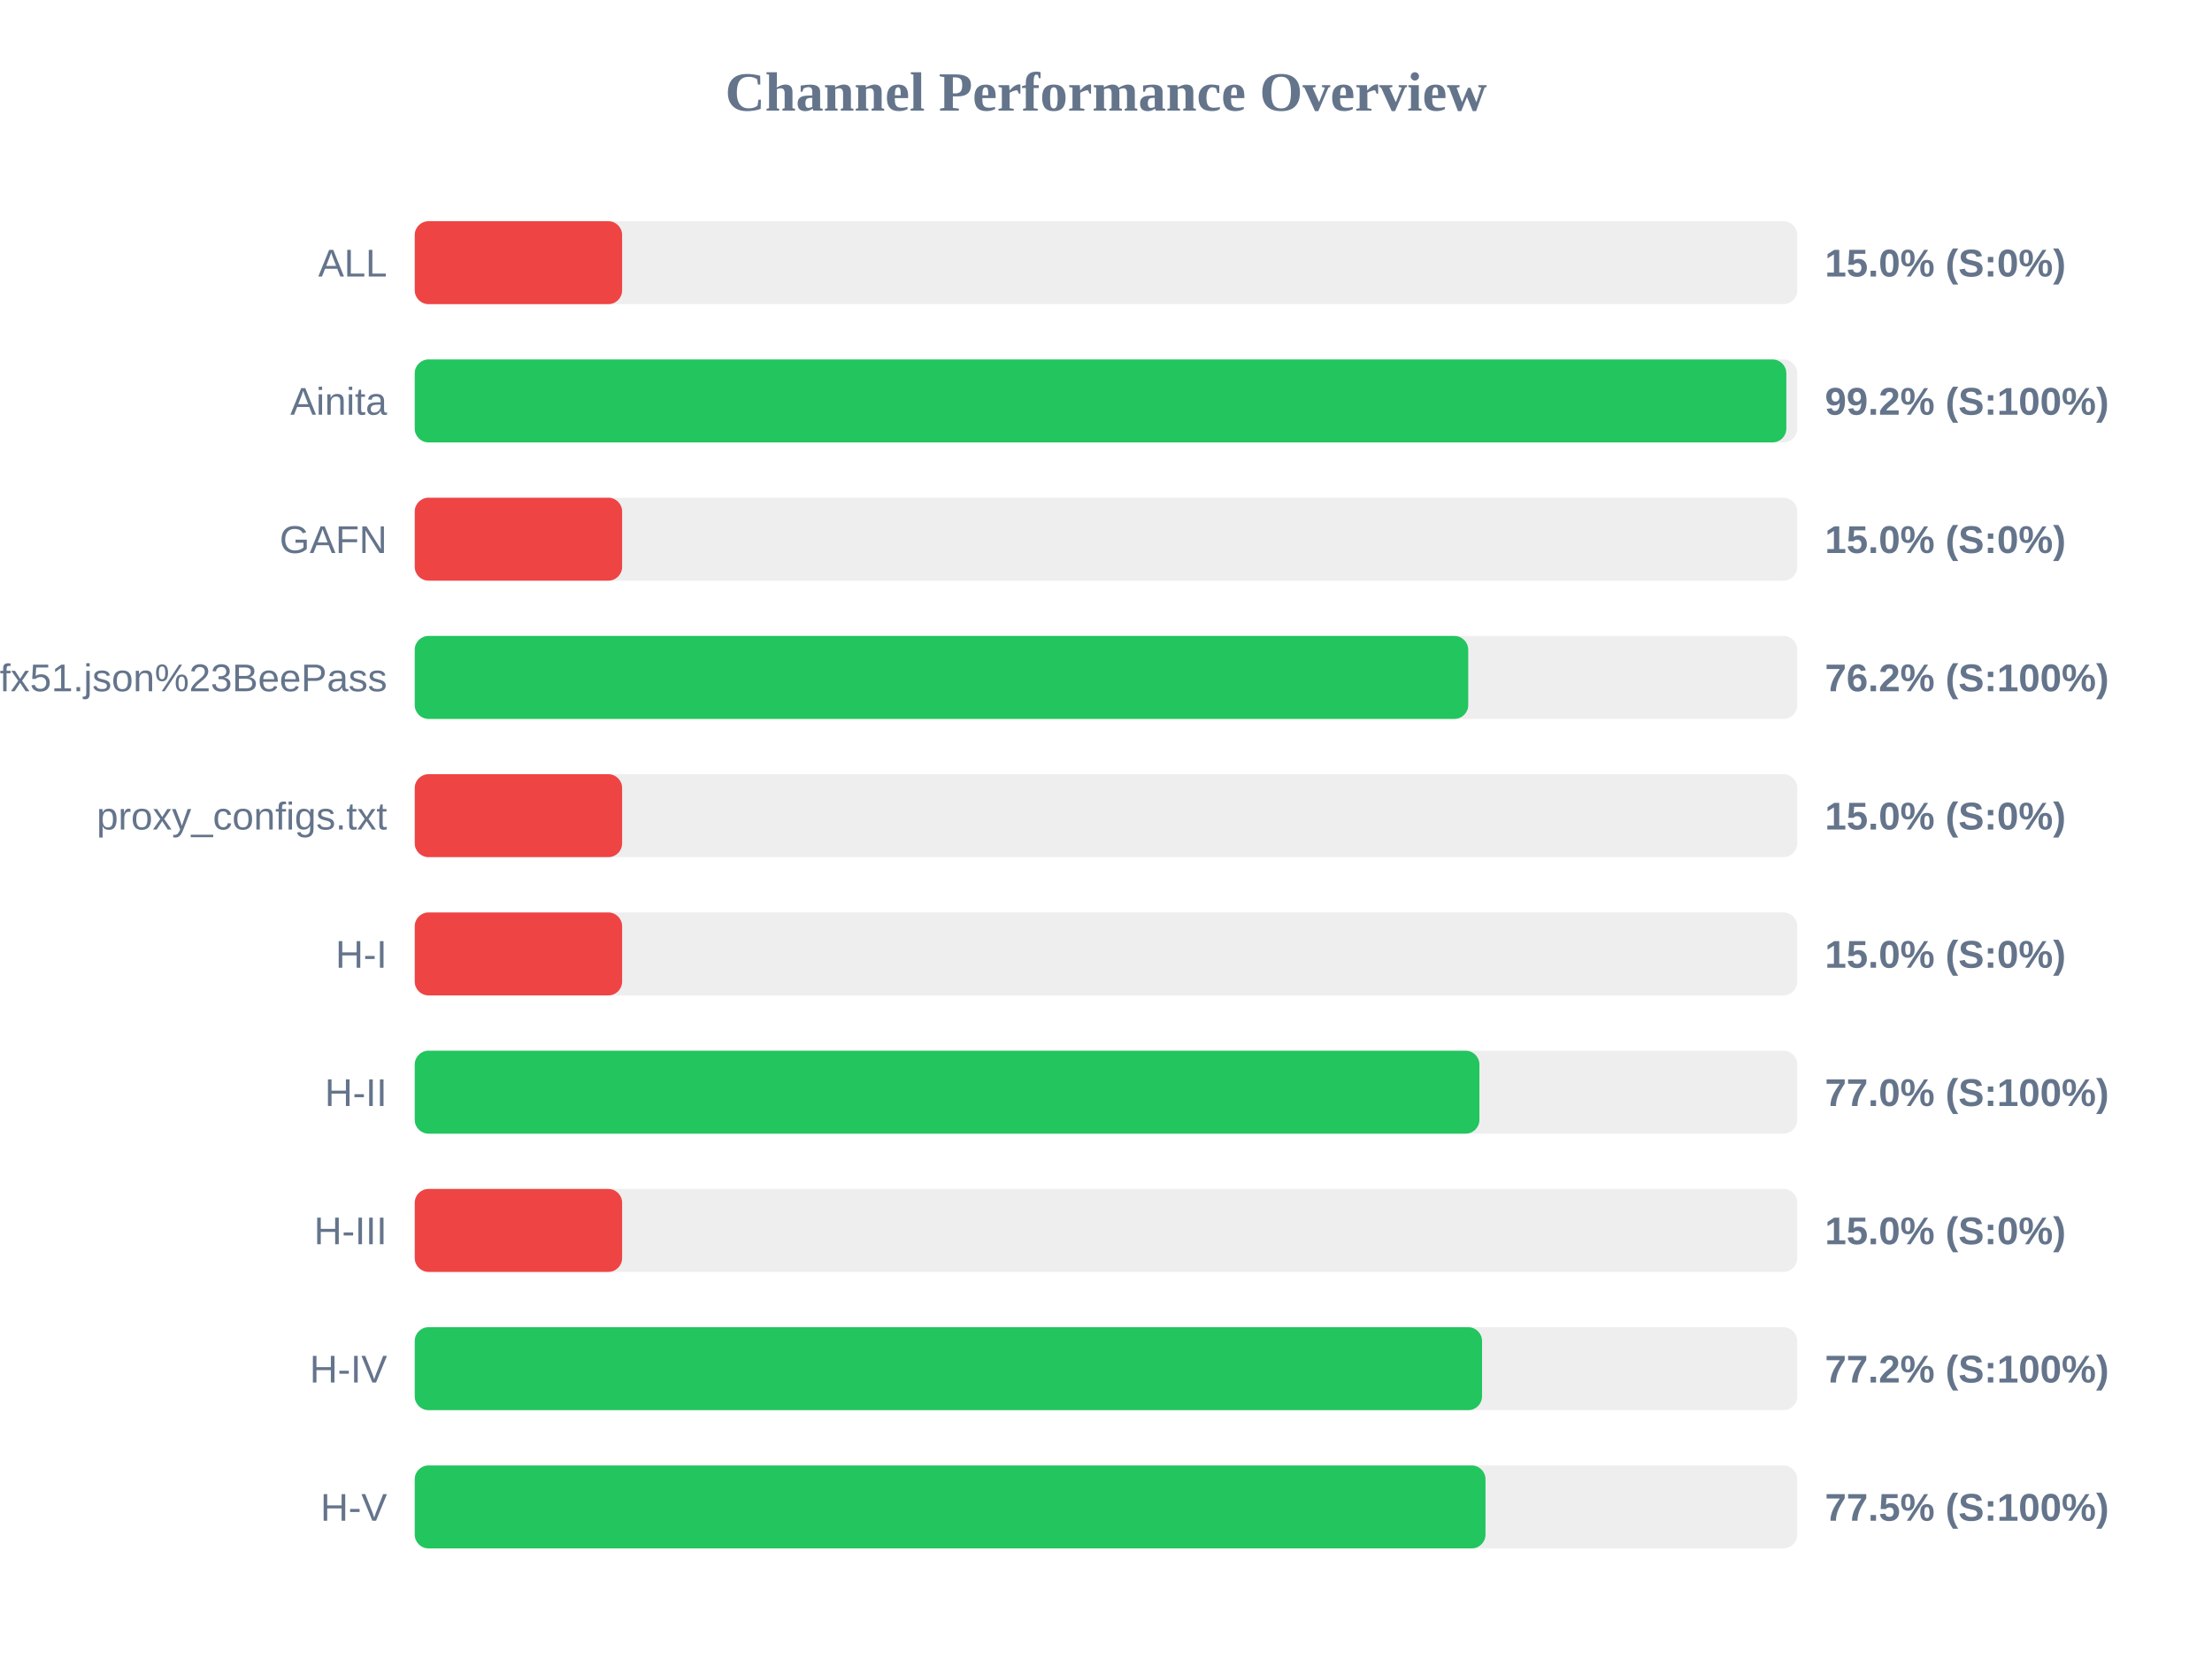
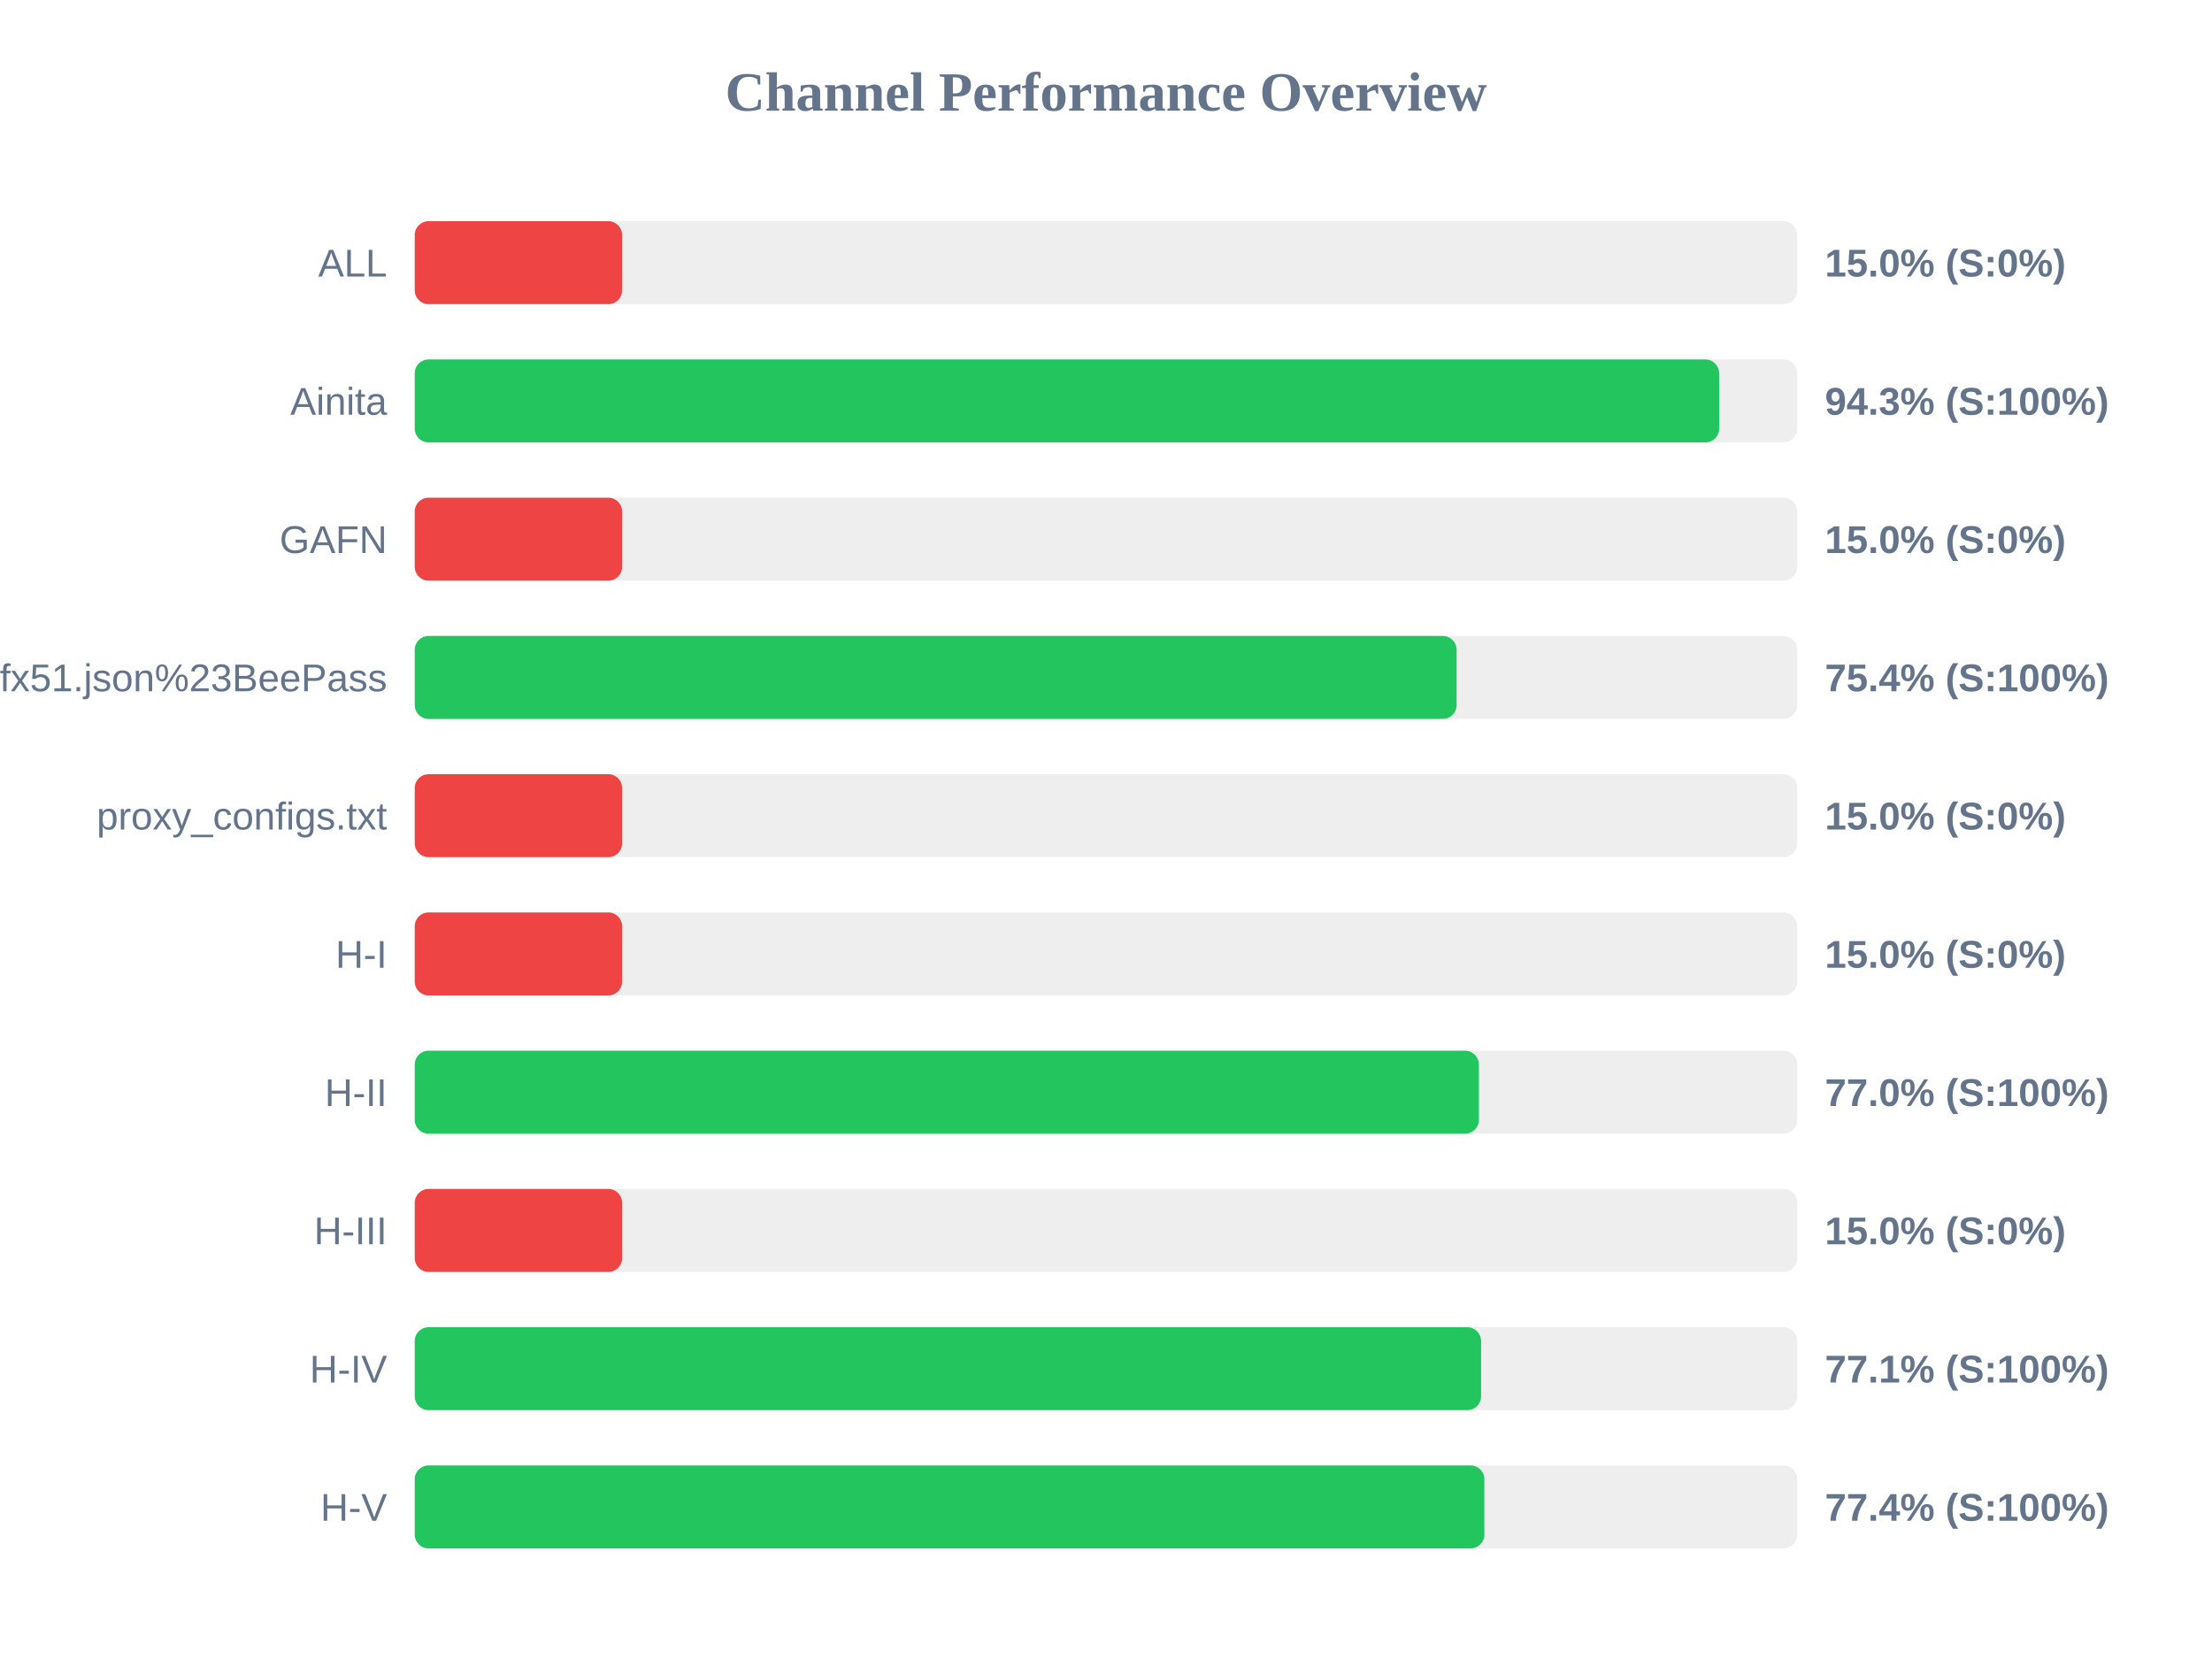
<svg xmlns="http://www.w3.org/2000/svg" width="800" height="600" version="1.1">
  <style>
        .row { font: 14px Arial; fill: #64748b; }
        .score { font: bold 14px Arial; fill: #64748b; }
    </style>
  <text x="400" y="40" text-anchor="middle" font-size="20px" font-weight="bold" fill="#64748b">Channel Performance Overview</text>
  <rect x="150" y="80" width="500" height="30" fill="#eee" rx="5" />
  <rect x="150" y="80" width="75.0" height="30" fill="#ef4444" rx="5" />
  <text x="140" y="100" text-anchor="end" class="row">ALL</text>
  <text x="660" y="100" text-anchor="start" class="score">15.0% (S:0%)</text>
  <rect x="150" y="130" width="500" height="30" fill="#eee" rx="5" />
-   <rect x="150" y="130" width="496.05" height="30" fill="#22c55e" rx="5" />
+   <rect x="150" y="130" width="471.75" height="30" fill="#22c55e" rx="5" />
  <text x="140" y="150" text-anchor="end" class="row">Ainita</text>
-   <text x="660" y="150" text-anchor="start" class="score">99.2% (S:100%)</text>
+   <text x="660" y="150" text-anchor="start" class="score">94.3% (S:100%)</text>
  <rect x="150" y="180" width="500" height="30" fill="#eee" rx="5" />
  <rect x="150" y="180" width="75.0" height="30" fill="#ef4444" rx="5" />
  <text x="140" y="200" text-anchor="end" class="row">GAFN</text>
  <text x="660" y="200" text-anchor="start" class="score">15.0% (S:0%)</text>
  <rect x="150" y="230" width="500" height="30" fill="#eee" rx="5" />
-   <rect x="150" y="230" width="381.0" height="30" fill="#22c55e" rx="5" />
+   <rect x="150" y="230" width="376.8" height="30" fill="#22c55e" rx="5" />
  <text x="140" y="250" text-anchor="end" class="row">sub?s=ssconf%3A%2F%2Fs3.amazonaws.com%2Fbeedynconprd%2Fzf38bv6oxi1nv3wfkpmxyfl8yj5fargza3foantoalu16vznl0ckxx7bgf1ufx51.json%23BeePass</text>
-   <text x="660" y="250" text-anchor="start" class="score">76.2% (S:100%)</text>
+   <text x="660" y="250" text-anchor="start" class="score">75.4% (S:100%)</text>
  <rect x="150" y="280" width="500" height="30" fill="#eee" rx="5" />
  <rect x="150" y="280" width="75.0" height="30" fill="#ef4444" rx="5" />
  <text x="140" y="300" text-anchor="end" class="row">proxy_configs.txt</text>
  <text x="660" y="300" text-anchor="start" class="score">15.0% (S:0%)</text>
  <rect x="150" y="330" width="500" height="30" fill="#eee" rx="5" />
  <rect x="150" y="330" width="75.0" height="30" fill="#ef4444" rx="5" />
  <text x="140" y="350" text-anchor="end" class="row">H-I</text>
  <text x="660" y="350" text-anchor="start" class="score">15.0% (S:0%)</text>
  <rect x="150" y="380" width="500" height="30" fill="#eee" rx="5" />
-   <rect x="150" y="380" width="385.05" height="30" fill="#22c55e" rx="5" />
+   <rect x="150" y="380" width="384.85" height="30" fill="#22c55e" rx="5" />
  <text x="140" y="400" text-anchor="end" class="row">H-II</text>
  <text x="660" y="400" text-anchor="start" class="score">77.0% (S:100%)</text>
  <rect x="150" y="430" width="500" height="30" fill="#eee" rx="5" />
  <rect x="150" y="430" width="75.0" height="30" fill="#ef4444" rx="5" />
  <text x="140" y="450" text-anchor="end" class="row">H-III</text>
  <text x="660" y="450" text-anchor="start" class="score">15.0% (S:0%)</text>
  <rect x="150" y="480" width="500" height="30" fill="#eee" rx="5" />
-   <rect x="150" y="480" width="386.0" height="30" fill="#22c55e" rx="5" />
+   <rect x="150" y="480" width="385.65" height="30" fill="#22c55e" rx="5" />
  <text x="140" y="500" text-anchor="end" class="row">H-IV</text>
-   <text x="660" y="500" text-anchor="start" class="score">77.2% (S:100%)</text>
+   <text x="660" y="500" text-anchor="start" class="score">77.1% (S:100%)</text>
  <rect x="150" y="530" width="500" height="30" fill="#eee" rx="5" />
-   <rect x="150" y="530" width="387.25" height="30" fill="#22c55e" rx="5" />
+   <rect x="150" y="530" width="386.85" height="30" fill="#22c55e" rx="5" />
  <text x="140" y="550" text-anchor="end" class="row">H-V</text>
-   <text x="660" y="550" text-anchor="start" class="score">77.5% (S:100%)</text>
+   <text x="660" y="550" text-anchor="start" class="score">77.4% (S:100%)</text>
</svg>
